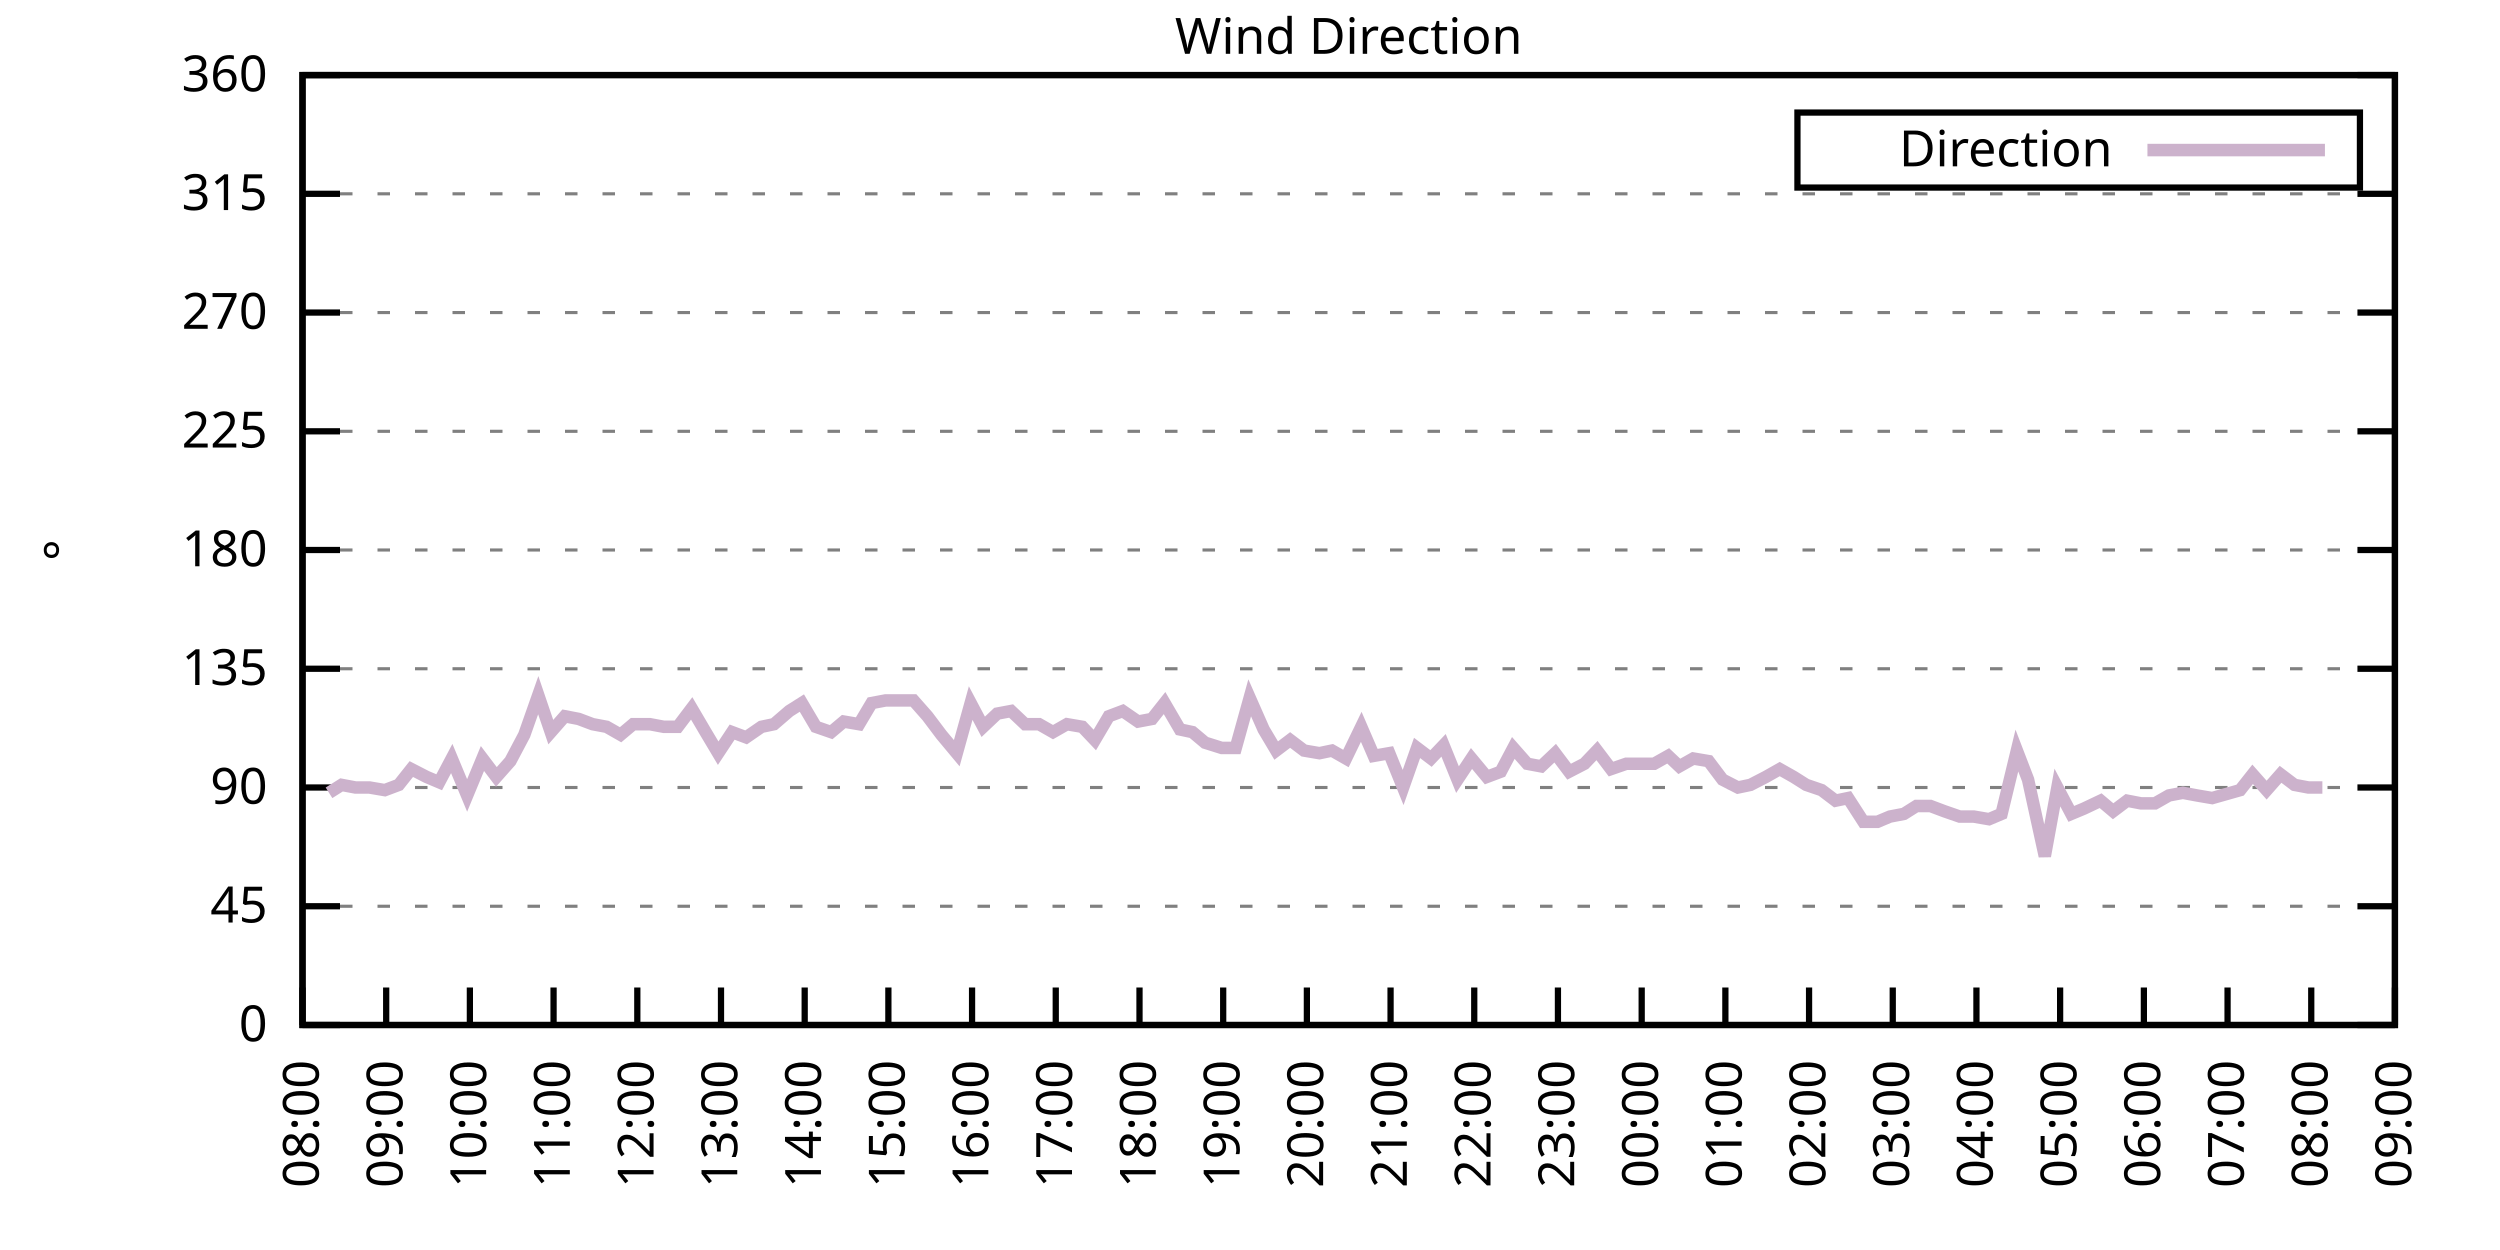
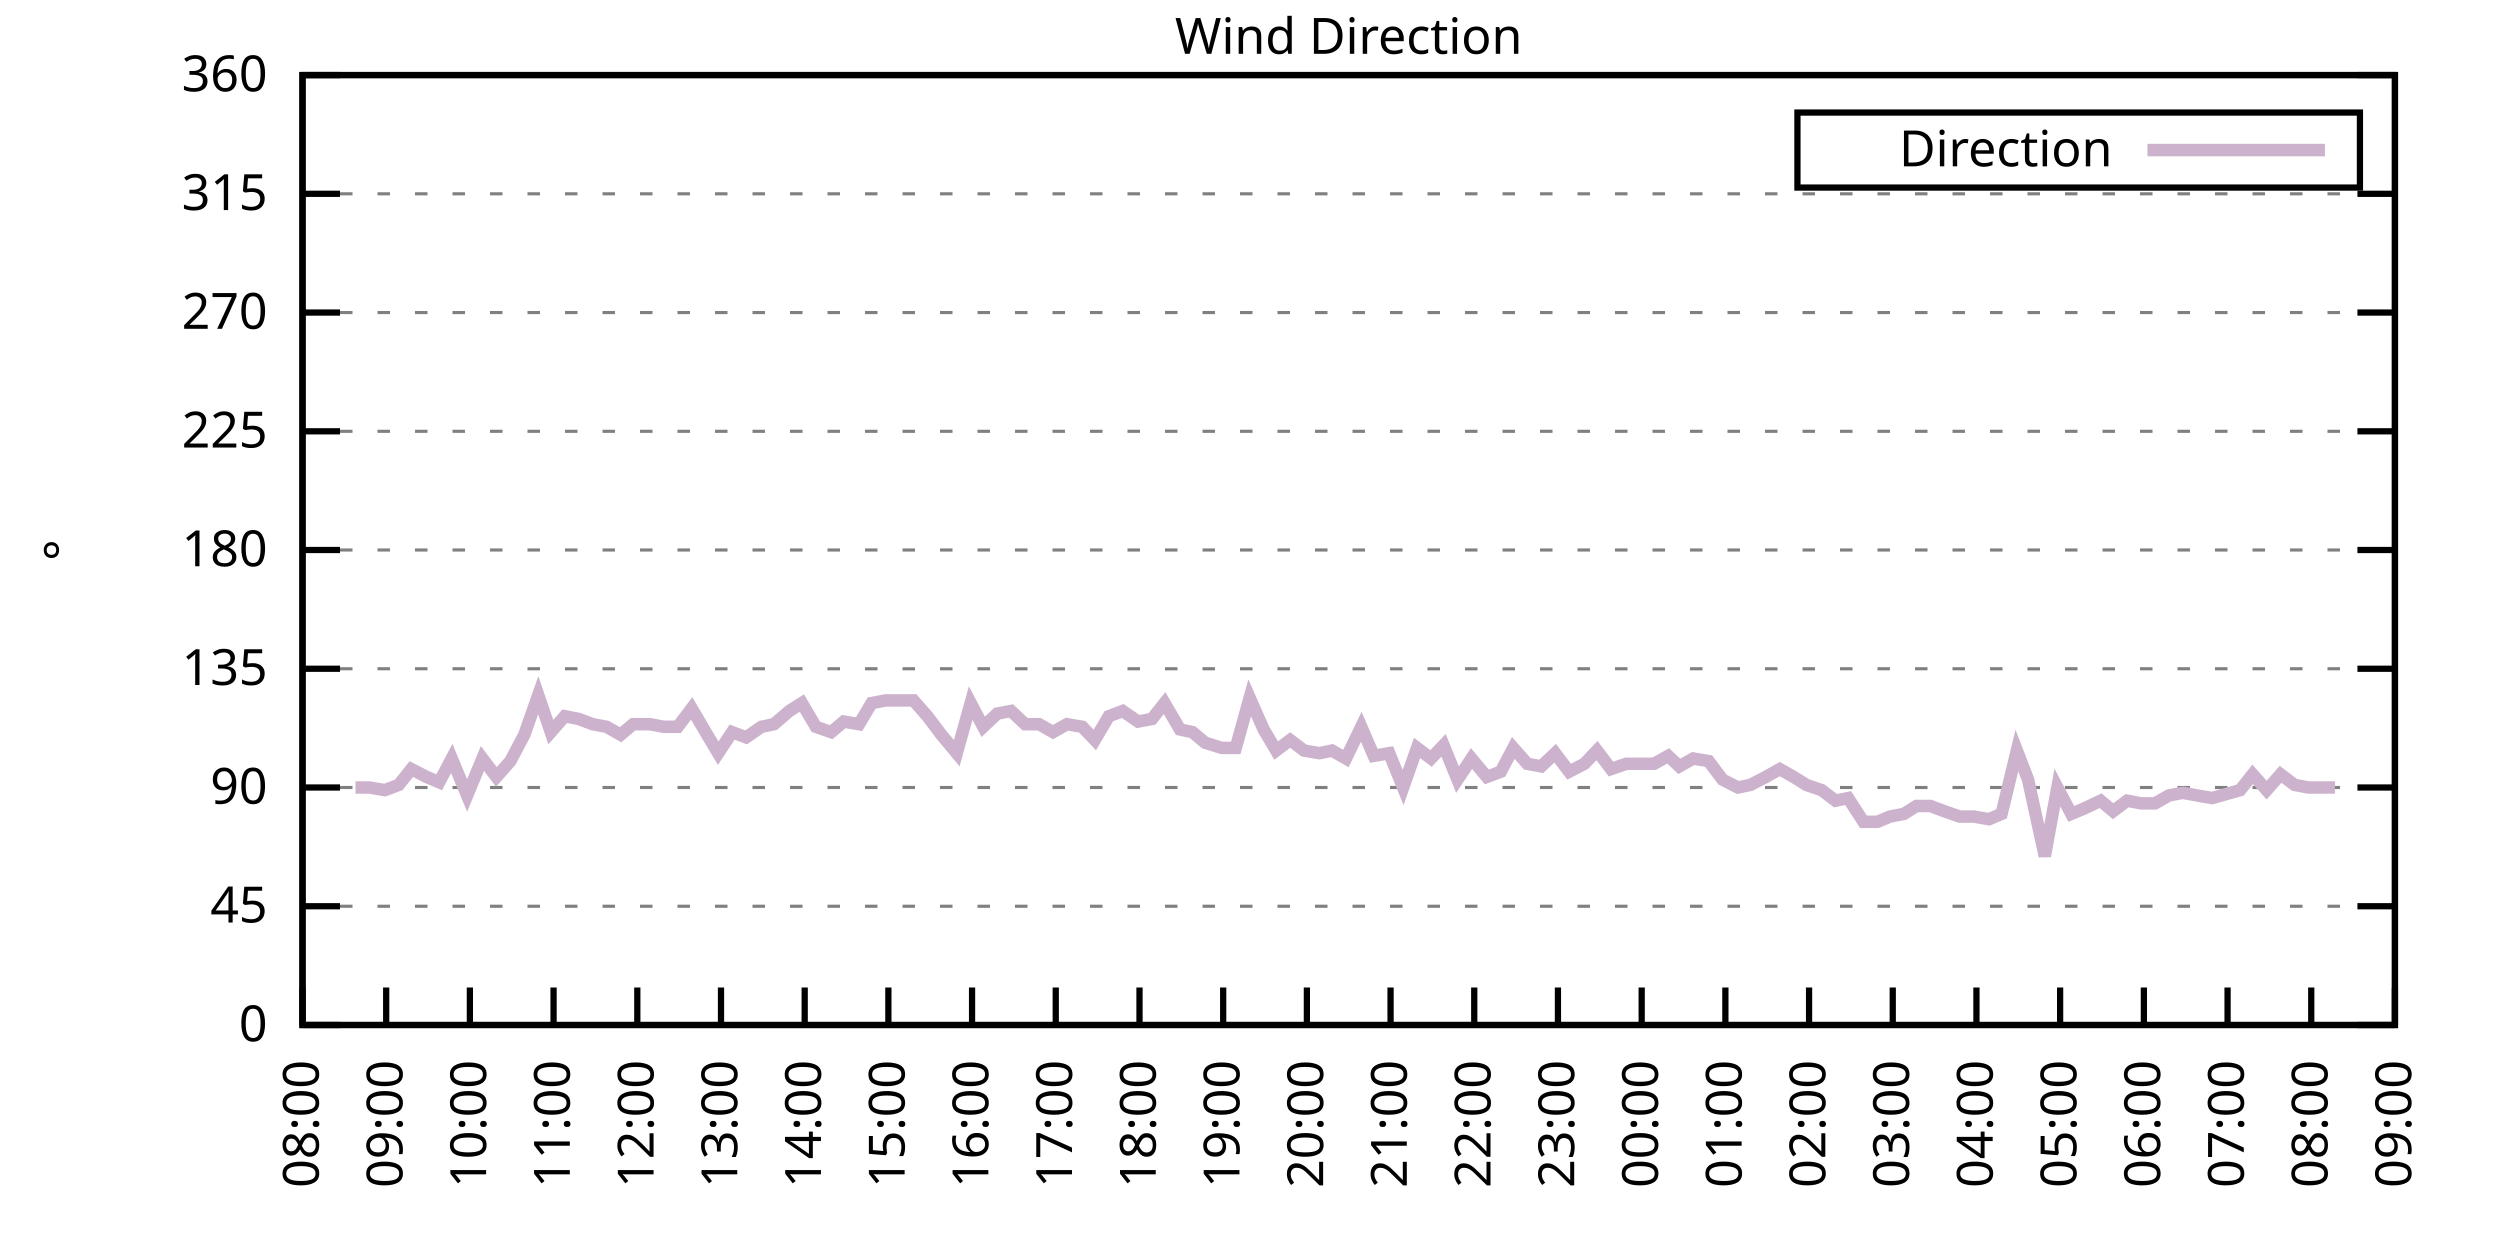
<svg xmlns="http://www.w3.org/2000/svg" xmlns:xlink="http://www.w3.org/1999/xlink" width="400" height="200" viewBox="0 0 400 200">
  <g id="gnuplot_canvas">
    <rect x="0" y="0" width="400" height="200" fill="none" />
    <defs>
      <circle id="gpDot" r="0.5" stroke-width="0.5" stroke="currentColor" />
      <path id="gpPt0" stroke-width="0.333" stroke="currentColor" d="M-1,0 h2 M0,-1 v2" />
      <path id="gpPt1" stroke-width="0.333" stroke="currentColor" d="M-1,-1 L1,1 M1,-1 L-1,1" />
      <path id="gpPt2" stroke-width="0.333" stroke="currentColor" d="M-1,0 L1,0 M0,-1 L0,1 M-1,-1 L1,1 M-1,1 L1,-1" />
      <rect id="gpPt3" stroke-width="0.333" stroke="currentColor" x="-1" y="-1" width="2" height="2" />
      <rect id="gpPt4" stroke-width="0.333" stroke="currentColor" fill="currentColor" x="-1" y="-1" width="2" height="2" />
      <circle id="gpPt5" stroke-width="0.333" stroke="currentColor" cx="0" cy="0" r="1" />
      <use xlink:href="#gpPt5" id="gpPt6" fill="currentColor" stroke="none" />
      <path id="gpPt7" stroke-width="0.333" stroke="currentColor" d="M0,-1.33 L-1.33,0.67 L1.33,0.67 z" />
      <use xlink:href="#gpPt7" id="gpPt8" fill="currentColor" stroke="none" />
      <use xlink:href="#gpPt7" id="gpPt9" stroke="currentColor" transform="rotate(180)" />
      <use xlink:href="#gpPt9" id="gpPt10" fill="currentColor" stroke="none" />
      <use xlink:href="#gpPt3" id="gpPt11" stroke="currentColor" transform="rotate(45)" />
      <use xlink:href="#gpPt11" id="gpPt12" fill="currentColor" stroke="none" />
      <path id="gpPt13" stroke-width="0.333" stroke="currentColor" d="M0,1.330 L1.265,0.411 L0.782,-1.067 L-0.782,-1.076 L-1.265,0.411 z" />
      <use xlink:href="#gpPt13" id="gpPt14" fill="currentColor" stroke="none" />
      <filter id="textbox" filterUnits="objectBoundingBox" x="0" y="0" height="1" width="1">
        <feFlood flood-color="white" flood-opacity="1" result="bgnd" />
        <feComposite in="SourceGraphic" in2="bgnd" operator="atop" />
      </filter>
      <filter id="greybox" filterUnits="objectBoundingBox" x="0" y="0" height="1" width="1">
        <feFlood flood-color="lightgrey" flood-opacity="1" result="grey" />
        <feComposite in="SourceGraphic" in2="grey" operator="atop" />
      </filter>
    </defs>
    <g fill="none" color="white" stroke="currentColor" stroke-width="1.00" stroke-linecap="butt" stroke-linejoin="miter">
</g>
    <g fill="none" color="black" stroke="currentColor" stroke-width="1.00" stroke-linecap="butt" stroke-linejoin="miter">
      <g stroke="none" shape-rendering="crispEdges">
        <polygon fill="rgb(255, 255, 255)" points="48.40,164.00 383.18,164.00 383.18,12.02 48.40,12.02 " />
      </g>
    </g>
    <g fill="none" color="black" stroke="currentColor" stroke-width="1.00" stroke-linecap="butt" stroke-linejoin="miter">
</g>
    <g fill="none" color="black" stroke="black" stroke-width="0.50" stroke-linecap="butt" stroke-linejoin="miter">
</g>
    <g fill="none" color="gray" stroke="currentColor" stroke-width="0.50" stroke-linecap="butt" stroke-linejoin="miter">
      <path stroke="gray" stroke-dasharray="2,4" class="gridline" d="M48.40,164.00 L383.19,164.00  " />
    </g>
    <g fill="none" color="gray" stroke="gray" stroke-width="1.00" stroke-linecap="butt" stroke-linejoin="miter">
</g>
    <g fill="none" color="black" stroke="currentColor" stroke-width="1.00" stroke-linecap="butt" stroke-linejoin="miter">
      <path stroke="black" d="M48.40,164.00 L54.40,164.00 M383.19,164.00 L377.19,164.00  " />
      <g transform="translate(42.80,166.60)" stroke="none" fill="black" font-family="Sans" font-size="8.00" text-anchor="end">
        <text>
          <tspan font-family="Sans"> 0</tspan>
        </text>
      </g>
    </g>
    <g fill="none" color="black" stroke="currentColor" stroke-width="1.00" stroke-linecap="butt" stroke-linejoin="miter">
</g>
    <g fill="none" color="black" stroke="black" stroke-width="0.50" stroke-linecap="butt" stroke-linejoin="miter">
</g>
    <g fill="none" color="gray" stroke="currentColor" stroke-width="0.50" stroke-linecap="butt" stroke-linejoin="miter">
      <path stroke="gray" stroke-dasharray="2,4" class="gridline" d="M48.40,145.00 L383.19,145.00  " />
    </g>
    <g fill="none" color="gray" stroke="gray" stroke-width="1.00" stroke-linecap="butt" stroke-linejoin="miter">
</g>
    <g fill="none" color="black" stroke="currentColor" stroke-width="1.00" stroke-linecap="butt" stroke-linejoin="miter">
      <path stroke="black" d="M48.40,145.00 L54.40,145.00 M383.19,145.00 L377.19,145.00  " />
      <g transform="translate(42.80,147.60)" stroke="none" fill="black" font-family="Sans" font-size="8.00" text-anchor="end">
        <text>
          <tspan font-family="Sans"> 45</tspan>
        </text>
      </g>
    </g>
    <g fill="none" color="black" stroke="currentColor" stroke-width="1.00" stroke-linecap="butt" stroke-linejoin="miter">
</g>
    <g fill="none" color="black" stroke="black" stroke-width="0.50" stroke-linecap="butt" stroke-linejoin="miter">
</g>
    <g fill="none" color="gray" stroke="currentColor" stroke-width="0.50" stroke-linecap="butt" stroke-linejoin="miter">
      <path stroke="gray" stroke-dasharray="2,4" class="gridline" d="M48.40,126.00 L383.19,126.00  " />
    </g>
    <g fill="none" color="gray" stroke="gray" stroke-width="1.00" stroke-linecap="butt" stroke-linejoin="miter">
</g>
    <g fill="none" color="black" stroke="currentColor" stroke-width="1.00" stroke-linecap="butt" stroke-linejoin="miter">
      <path stroke="black" d="M48.40,126.00 L54.40,126.00 M383.19,126.00 L377.19,126.00  " />
      <g transform="translate(42.80,128.60)" stroke="none" fill="black" font-family="Sans" font-size="8.00" text-anchor="end">
        <text>
          <tspan font-family="Sans"> 90</tspan>
        </text>
      </g>
    </g>
    <g fill="none" color="black" stroke="currentColor" stroke-width="1.00" stroke-linecap="butt" stroke-linejoin="miter">
</g>
    <g fill="none" color="black" stroke="black" stroke-width="0.50" stroke-linecap="butt" stroke-linejoin="miter">
</g>
    <g fill="none" color="gray" stroke="currentColor" stroke-width="0.50" stroke-linecap="butt" stroke-linejoin="miter">
      <path stroke="gray" stroke-dasharray="2,4" class="gridline" d="M48.40,107.00 L383.19,107.00  " />
    </g>
    <g fill="none" color="gray" stroke="gray" stroke-width="1.00" stroke-linecap="butt" stroke-linejoin="miter">
</g>
    <g fill="none" color="black" stroke="currentColor" stroke-width="1.00" stroke-linecap="butt" stroke-linejoin="miter">
      <path stroke="black" d="M48.40,107.00 L54.40,107.00 M383.19,107.00 L377.19,107.00  " />
      <g transform="translate(42.80,109.60)" stroke="none" fill="black" font-family="Sans" font-size="8.00" text-anchor="end">
        <text>
          <tspan font-family="Sans"> 135</tspan>
        </text>
      </g>
    </g>
    <g fill="none" color="black" stroke="currentColor" stroke-width="1.00" stroke-linecap="butt" stroke-linejoin="miter">
</g>
    <g fill="none" color="black" stroke="black" stroke-width="0.50" stroke-linecap="butt" stroke-linejoin="miter">
</g>
    <g fill="none" color="gray" stroke="currentColor" stroke-width="0.50" stroke-linecap="butt" stroke-linejoin="miter">
      <path stroke="gray" stroke-dasharray="2,4" class="gridline" d="M48.40,88.00 L383.19,88.00  " />
    </g>
    <g fill="none" color="gray" stroke="gray" stroke-width="1.00" stroke-linecap="butt" stroke-linejoin="miter">
</g>
    <g fill="none" color="black" stroke="currentColor" stroke-width="1.00" stroke-linecap="butt" stroke-linejoin="miter">
      <path stroke="black" d="M48.40,88.00 L54.40,88.00 M383.19,88.00 L377.19,88.00  " />
      <g transform="translate(42.80,90.60)" stroke="none" fill="black" font-family="Sans" font-size="8.00" text-anchor="end">
        <text>
          <tspan font-family="Sans"> 180</tspan>
        </text>
      </g>
    </g>
    <g fill="none" color="black" stroke="currentColor" stroke-width="1.00" stroke-linecap="butt" stroke-linejoin="miter">
</g>
    <g fill="none" color="black" stroke="black" stroke-width="0.50" stroke-linecap="butt" stroke-linejoin="miter">
</g>
    <g fill="none" color="gray" stroke="currentColor" stroke-width="0.50" stroke-linecap="butt" stroke-linejoin="miter">
      <path stroke="gray" stroke-dasharray="2,4" class="gridline" d="M48.40,69.01 L383.19,69.01  " />
    </g>
    <g fill="none" color="gray" stroke="gray" stroke-width="1.00" stroke-linecap="butt" stroke-linejoin="miter">
</g>
    <g fill="none" color="black" stroke="currentColor" stroke-width="1.00" stroke-linecap="butt" stroke-linejoin="miter">
      <path stroke="black" d="M48.40,69.01 L54.40,69.01 M383.19,69.01 L377.19,69.01  " />
      <g transform="translate(42.80,71.61)" stroke="none" fill="black" font-family="Sans" font-size="8.00" text-anchor="end">
        <text>
          <tspan font-family="Sans"> 225</tspan>
        </text>
      </g>
    </g>
    <g fill="none" color="black" stroke="currentColor" stroke-width="1.00" stroke-linecap="butt" stroke-linejoin="miter">
</g>
    <g fill="none" color="black" stroke="black" stroke-width="0.50" stroke-linecap="butt" stroke-linejoin="miter">
</g>
    <g fill="none" color="gray" stroke="currentColor" stroke-width="0.50" stroke-linecap="butt" stroke-linejoin="miter">
      <path stroke="gray" stroke-dasharray="2,4" class="gridline" d="M48.40,50.01 L383.19,50.01  " />
    </g>
    <g fill="none" color="gray" stroke="gray" stroke-width="1.00" stroke-linecap="butt" stroke-linejoin="miter">
</g>
    <g fill="none" color="black" stroke="currentColor" stroke-width="1.00" stroke-linecap="butt" stroke-linejoin="miter">
      <path stroke="black" d="M48.40,50.01 L54.40,50.01 M383.19,50.01 L377.19,50.01  " />
      <g transform="translate(42.80,52.61)" stroke="none" fill="black" font-family="Sans" font-size="8.00" text-anchor="end">
        <text>
          <tspan font-family="Sans"> 270</tspan>
        </text>
      </g>
    </g>
    <g fill="none" color="black" stroke="currentColor" stroke-width="1.00" stroke-linecap="butt" stroke-linejoin="miter">
</g>
    <g fill="none" color="black" stroke="black" stroke-width="0.50" stroke-linecap="butt" stroke-linejoin="miter">
</g>
    <g fill="none" color="gray" stroke="currentColor" stroke-width="0.50" stroke-linecap="butt" stroke-linejoin="miter">
      <path stroke="gray" stroke-dasharray="2,4" class="gridline" d="M48.40,31.01 L383.19,31.01  " />
    </g>
    <g fill="none" color="gray" stroke="gray" stroke-width="1.00" stroke-linecap="butt" stroke-linejoin="miter">
</g>
    <g fill="none" color="black" stroke="currentColor" stroke-width="1.00" stroke-linecap="butt" stroke-linejoin="miter">
      <path stroke="black" d="M48.40,31.01 L54.40,31.01 M383.19,31.01 L377.19,31.01  " />
      <g transform="translate(42.80,33.61)" stroke="none" fill="black" font-family="Sans" font-size="8.00" text-anchor="end">
        <text>
          <tspan font-family="Sans"> 315</tspan>
        </text>
      </g>
    </g>
    <g fill="none" color="black" stroke="currentColor" stroke-width="1.00" stroke-linecap="butt" stroke-linejoin="miter">
</g>
    <g fill="none" color="black" stroke="black" stroke-width="0.50" stroke-linecap="butt" stroke-linejoin="miter">
</g>
    <g fill="none" color="gray" stroke="currentColor" stroke-width="0.50" stroke-linecap="butt" stroke-linejoin="miter">
      <path stroke="gray" stroke-dasharray="2,4" class="gridline" d="M48.40,12.01 L383.19,12.01  " />
    </g>
    <g fill="none" color="gray" stroke="gray" stroke-width="1.00" stroke-linecap="butt" stroke-linejoin="miter">
</g>
    <g fill="none" color="black" stroke="currentColor" stroke-width="1.00" stroke-linecap="butt" stroke-linejoin="miter">
      <path stroke="black" d="M48.40,12.01 L54.40,12.01 M383.19,12.01 L377.19,12.01  " />
      <g transform="translate(42.80,14.61)" stroke="none" fill="black" font-family="Sans" font-size="8.00" text-anchor="end">
        <text>
          <tspan font-family="Sans"> 360</tspan>
        </text>
      </g>
    </g>
    <g fill="none" color="black" stroke="currentColor" stroke-width="1.00" stroke-linecap="butt" stroke-linejoin="miter">
      <path stroke="black" d="M48.40,164.00 L48.40,158.00  " />
      <g transform="translate(51.00,169.60) rotate(270.00)" stroke="none" fill="black" font-family="Sans" font-size="8.00" text-anchor="end">
        <text>
          <tspan font-family="Sans">08:00</tspan>
        </text>
      </g>
    </g>
    <g fill="none" color="black" stroke="currentColor" stroke-width="1.00" stroke-linecap="butt" stroke-linejoin="miter">
      <path stroke="black" d="M61.79,164.00 L61.79,158.00  " />
      <g transform="translate(64.39,169.60) rotate(270.00)" stroke="none" fill="black" font-family="Sans" font-size="8.00" text-anchor="end">
        <text>
          <tspan font-family="Sans">09:00</tspan>
        </text>
      </g>
    </g>
    <g fill="none" color="black" stroke="currentColor" stroke-width="1.00" stroke-linecap="butt" stroke-linejoin="miter">
      <path stroke="black" d="M75.18,164.00 L75.18,158.00  " />
      <g transform="translate(77.78,169.60) rotate(270.00)" stroke="none" fill="black" font-family="Sans" font-size="8.00" text-anchor="end">
        <text>
          <tspan font-family="Sans">10:00</tspan>
        </text>
      </g>
    </g>
    <g fill="none" color="black" stroke="currentColor" stroke-width="1.00" stroke-linecap="butt" stroke-linejoin="miter">
      <path stroke="black" d="M88.57,164.00 L88.57,158.00  " />
      <g transform="translate(91.17,169.60) rotate(270.00)" stroke="none" fill="black" font-family="Sans" font-size="8.00" text-anchor="end">
        <text>
          <tspan font-family="Sans">11:00</tspan>
        </text>
      </g>
    </g>
    <g fill="none" color="black" stroke="currentColor" stroke-width="1.00" stroke-linecap="butt" stroke-linejoin="miter">
      <path stroke="black" d="M101.97,164.00 L101.97,158.00  " />
      <g transform="translate(104.57,169.60) rotate(270.00)" stroke="none" fill="black" font-family="Sans" font-size="8.00" text-anchor="end">
        <text>
          <tspan font-family="Sans">12:00</tspan>
        </text>
      </g>
    </g>
    <g fill="none" color="black" stroke="currentColor" stroke-width="1.00" stroke-linecap="butt" stroke-linejoin="miter">
      <path stroke="black" d="M115.36,164.00 L115.36,158.00  " />
      <g transform="translate(117.96,169.60) rotate(270.00)" stroke="none" fill="black" font-family="Sans" font-size="8.00" text-anchor="end">
        <text>
          <tspan font-family="Sans">13:00</tspan>
        </text>
      </g>
    </g>
    <g fill="none" color="black" stroke="currentColor" stroke-width="1.00" stroke-linecap="butt" stroke-linejoin="miter">
      <path stroke="black" d="M128.75,164.00 L128.75,158.00  " />
      <g transform="translate(131.35,169.60) rotate(270.00)" stroke="none" fill="black" font-family="Sans" font-size="8.00" text-anchor="end">
        <text>
          <tspan font-family="Sans">14:00</tspan>
        </text>
      </g>
    </g>
    <g fill="none" color="black" stroke="currentColor" stroke-width="1.00" stroke-linecap="butt" stroke-linejoin="miter">
      <path stroke="black" d="M142.14,164.00 L142.14,158.00  " />
      <g transform="translate(144.74,169.60) rotate(270.00)" stroke="none" fill="black" font-family="Sans" font-size="8.00" text-anchor="end">
        <text>
          <tspan font-family="Sans">15:00</tspan>
        </text>
      </g>
    </g>
    <g fill="none" color="black" stroke="currentColor" stroke-width="1.00" stroke-linecap="butt" stroke-linejoin="miter">
      <path stroke="black" d="M155.53,164.00 L155.53,158.00  " />
      <g transform="translate(158.13,169.60) rotate(270.00)" stroke="none" fill="black" font-family="Sans" font-size="8.00" text-anchor="end">
        <text>
          <tspan font-family="Sans">16:00</tspan>
        </text>
      </g>
    </g>
    <g fill="none" color="black" stroke="currentColor" stroke-width="1.00" stroke-linecap="butt" stroke-linejoin="miter">
      <path stroke="black" d="M168.92,164.00 L168.92,158.00  " />
      <g transform="translate(171.52,169.60) rotate(270.00)" stroke="none" fill="black" font-family="Sans" font-size="8.00" text-anchor="end">
        <text>
          <tspan font-family="Sans">17:00</tspan>
        </text>
      </g>
    </g>
    <g fill="none" color="black" stroke="currentColor" stroke-width="1.00" stroke-linecap="butt" stroke-linejoin="miter">
      <path stroke="black" d="M182.32,164.00 L182.32,158.00  " />
      <g transform="translate(184.92,169.60) rotate(270.00)" stroke="none" fill="black" font-family="Sans" font-size="8.00" text-anchor="end">
        <text>
          <tspan font-family="Sans">18:00</tspan>
        </text>
      </g>
    </g>
    <g fill="none" color="black" stroke="currentColor" stroke-width="1.00" stroke-linecap="butt" stroke-linejoin="miter">
      <path stroke="black" d="M195.71,164.00 L195.71,158.00  " />
      <g transform="translate(198.31,169.60) rotate(270.00)" stroke="none" fill="black" font-family="Sans" font-size="8.00" text-anchor="end">
        <text>
          <tspan font-family="Sans">19:00</tspan>
        </text>
      </g>
    </g>
    <g fill="none" color="black" stroke="currentColor" stroke-width="1.00" stroke-linecap="butt" stroke-linejoin="miter">
      <path stroke="black" d="M209.10,164.00 L209.10,158.00  " />
      <g transform="translate(211.70,169.60) rotate(270.00)" stroke="none" fill="black" font-family="Sans" font-size="8.00" text-anchor="end">
        <text>
          <tspan font-family="Sans">20:00</tspan>
        </text>
      </g>
    </g>
    <g fill="none" color="black" stroke="currentColor" stroke-width="1.00" stroke-linecap="butt" stroke-linejoin="miter">
      <path stroke="black" d="M222.49,164.00 L222.49,158.00  " />
      <g transform="translate(225.09,169.60) rotate(270.00)" stroke="none" fill="black" font-family="Sans" font-size="8.00" text-anchor="end">
        <text>
          <tspan font-family="Sans">21:00</tspan>
        </text>
      </g>
    </g>
    <g fill="none" color="black" stroke="currentColor" stroke-width="1.00" stroke-linecap="butt" stroke-linejoin="miter">
      <path stroke="black" d="M235.88,164.00 L235.88,158.00  " />
      <g transform="translate(238.48,169.60) rotate(270.00)" stroke="none" fill="black" font-family="Sans" font-size="8.00" text-anchor="end">
        <text>
          <tspan font-family="Sans">22:00</tspan>
        </text>
      </g>
    </g>
    <g fill="none" color="black" stroke="currentColor" stroke-width="1.00" stroke-linecap="butt" stroke-linejoin="miter">
      <path stroke="black" d="M249.27,164.00 L249.27,158.00  " />
      <g transform="translate(251.87,169.60) rotate(270.00)" stroke="none" fill="black" font-family="Sans" font-size="8.00" text-anchor="end">
        <text>
          <tspan font-family="Sans">23:00</tspan>
        </text>
      </g>
    </g>
    <g fill="none" color="black" stroke="currentColor" stroke-width="1.00" stroke-linecap="butt" stroke-linejoin="miter">
      <path stroke="black" d="M262.67,164.00 L262.67,158.00  " />
      <g transform="translate(265.27,169.60) rotate(270.00)" stroke="none" fill="black" font-family="Sans" font-size="8.00" text-anchor="end">
        <text>
          <tspan font-family="Sans">00:00</tspan>
        </text>
      </g>
    </g>
    <g fill="none" color="black" stroke="currentColor" stroke-width="1.00" stroke-linecap="butt" stroke-linejoin="miter">
      <path stroke="black" d="M276.06,164.00 L276.06,158.00  " />
      <g transform="translate(278.66,169.60) rotate(270.00)" stroke="none" fill="black" font-family="Sans" font-size="8.00" text-anchor="end">
        <text>
          <tspan font-family="Sans">01:00</tspan>
        </text>
      </g>
    </g>
    <g fill="none" color="black" stroke="currentColor" stroke-width="1.00" stroke-linecap="butt" stroke-linejoin="miter">
      <path stroke="black" d="M289.45,164.00 L289.45,158.00  " />
      <g transform="translate(292.05,169.60) rotate(270.00)" stroke="none" fill="black" font-family="Sans" font-size="8.00" text-anchor="end">
        <text>
          <tspan font-family="Sans">02:00</tspan>
        </text>
      </g>
    </g>
    <g fill="none" color="black" stroke="currentColor" stroke-width="1.00" stroke-linecap="butt" stroke-linejoin="miter">
      <path stroke="black" d="M302.84,164.00 L302.84,158.00  " />
      <g transform="translate(305.44,169.60) rotate(270.00)" stroke="none" fill="black" font-family="Sans" font-size="8.00" text-anchor="end">
        <text>
          <tspan font-family="Sans">03:00</tspan>
        </text>
      </g>
    </g>
    <g fill="none" color="black" stroke="currentColor" stroke-width="1.00" stroke-linecap="butt" stroke-linejoin="miter">
      <path stroke="black" d="M316.23,164.00 L316.23,158.00  " />
      <g transform="translate(318.83,169.60) rotate(270.00)" stroke="none" fill="black" font-family="Sans" font-size="8.00" text-anchor="end">
        <text>
          <tspan font-family="Sans">04:00</tspan>
        </text>
      </g>
    </g>
    <g fill="none" color="black" stroke="currentColor" stroke-width="1.00" stroke-linecap="butt" stroke-linejoin="miter">
      <path stroke="black" d="M329.62,164.00 L329.62,158.00  " />
      <g transform="translate(332.22,169.60) rotate(270.00)" stroke="none" fill="black" font-family="Sans" font-size="8.00" text-anchor="end">
        <text>
          <tspan font-family="Sans">05:00</tspan>
        </text>
      </g>
    </g>
    <g fill="none" color="black" stroke="currentColor" stroke-width="1.00" stroke-linecap="butt" stroke-linejoin="miter">
      <path stroke="black" d="M343.02,164.00 L343.02,158.00  " />
      <g transform="translate(345.62,169.60) rotate(270.00)" stroke="none" fill="black" font-family="Sans" font-size="8.00" text-anchor="end">
        <text>
          <tspan font-family="Sans">06:00</tspan>
        </text>
      </g>
    </g>
    <g fill="none" color="black" stroke="currentColor" stroke-width="1.00" stroke-linecap="butt" stroke-linejoin="miter">
      <path stroke="black" d="M356.41,164.00 L356.41,158.00  " />
      <g transform="translate(359.01,169.60) rotate(270.00)" stroke="none" fill="black" font-family="Sans" font-size="8.00" text-anchor="end">
        <text>
          <tspan font-family="Sans">07:00</tspan>
        </text>
      </g>
    </g>
    <g fill="none" color="black" stroke="currentColor" stroke-width="1.00" stroke-linecap="butt" stroke-linejoin="miter">
      <path stroke="black" d="M369.80,164.00 L369.80,158.00  " />
      <g transform="translate(372.40,169.60) rotate(270.00)" stroke="none" fill="black" font-family="Sans" font-size="8.00" text-anchor="end">
        <text>
          <tspan font-family="Sans">08:00</tspan>
        </text>
      </g>
    </g>
    <g fill="none" color="black" stroke="currentColor" stroke-width="1.00" stroke-linecap="butt" stroke-linejoin="miter">
      <path stroke="black" d="M383.19,164.00 L383.19,158.00  " />
      <g transform="translate(385.79,169.60) rotate(270.00)" stroke="none" fill="black" font-family="Sans" font-size="8.00" text-anchor="end">
        <text>
          <tspan font-family="Sans">09:00</tspan>
        </text>
      </g>
    </g>
    <g fill="none" color="black" stroke="currentColor" stroke-width="1.00" stroke-linecap="butt" stroke-linejoin="miter">
</g>
    <g fill="none" color="black" stroke="currentColor" stroke-width="1.00" stroke-linecap="butt" stroke-linejoin="miter">
      <path stroke="black" d="M48.40,12.01 L48.40,164.00 L383.19,164.00 L383.19,12.01 L48.40,12.01 Z  " />
    </g>
    <g fill="none" color="black" stroke="currentColor" stroke-width="1.00" stroke-linecap="butt" stroke-linejoin="miter">
</g>
    <g fill="none" color="black" stroke="currentColor" stroke-width="1.00" stroke-linecap="butt" stroke-linejoin="miter">
      <path stroke="black" d="M287.59,30.01 L287.59,18.01 L377.59,18.01 L377.59,30.01 L287.59,30.01 Z  " />
    </g>
    <g id="Wind_direction_plot_1">
      <g fill="none" color="white" stroke="black" stroke-width="2.00" stroke-linecap="butt" stroke-linejoin="miter">
</g>
      <g fill="none" color="black" stroke="currentColor" stroke-width="2.00" stroke-linecap="butt" stroke-linejoin="miter">
        <g transform="translate(337.99,26.61)" stroke="none" fill="black" font-family="Sans" font-size="8.00" text-anchor="end">
          <text>
            <tspan font-family="Sans">Direction</tspan>
          </text>
        </g>
      </g>
      <g fill="none" color="black" stroke="currentColor" stroke-width="2.00" stroke-linecap="butt" stroke-linejoin="miter">
-         <path stroke="rgb(204, 178, 204)" d="M343.59,24.01 L371.99,24.01 M52.64,126.85 L54.65,125.58 L56.88,126.00 L59.11,126.00 L61.57,126.42 L63.80,125.58   L65.81,123.05 L68.26,124.31 L70.27,125.16 L72.28,121.36 L74.74,127.27 L77.19,121.36 L79.42,124.31 L81.66,121.78   L83.89,117.56 L86.12,111.23 L88.13,117.14 L90.36,114.60 L92.59,115.03 L94.82,115.87 L97.06,116.29 L99.29,117.56   L101.30,115.87 L103.98,115.87 L106.21,116.29 L108.44,116.29 L110.67,113.34 L112.90,117.14 L114.91,120.51 L117.14,117.14   L119.38,117.98 L121.83,116.29 L123.84,115.87 L126.29,113.76 L128.30,112.49 L130.54,116.29 L132.99,117.14 L135.00,115.45   L137.45,115.87 L139.46,112.49 L141.69,112.07 L143.93,112.07 L146.16,112.07 L148.39,114.60 L150.62,117.56 L153.08,120.51   L155.31,112.49 L157.32,116.29 L159.55,114.18 L161.78,113.76 L164.01,115.87 L166.25,115.87 L168.48,117.14 L170.71,115.87   L173.17,116.29 L175.17,118.40 L177.41,114.60 L179.64,113.76 L182.09,115.45 L184.32,115.03 L186.33,112.49 L188.79,116.71   L190.80,117.14 L192.81,118.83 L195.48,119.67 L197.72,119.67 L199.95,111.65 L202.18,116.71 L204.19,120.09 L206.42,118.40   L208.65,120.09 L211.11,120.51 L213.12,120.09 L215.35,121.36 L217.80,116.29 L219.81,120.94 L222.27,120.51 L224.50,126.00   L226.73,119.67 L228.96,121.36 L230.97,119.25 L233.20,124.74 L235.44,121.36 L237.89,124.31 L240.12,123.47 L242.13,119.67   L244.36,122.20 L246.60,122.62 L248.83,120.51 L251.06,123.47 L253.51,122.20 L255.52,120.09 L257.76,123.05 L260.21,122.20   L264.67,122.20 L266.91,120.94 L268.69,122.62 L270.92,121.36 L273.38,121.78 L275.61,124.74 L278.07,126.00 L280.07,125.58   L282.53,124.31 L284.76,123.05 L286.99,124.31 L289.00,125.58 L291.46,126.42 L293.69,128.11 L295.70,127.69 L298.15,131.49   L300.39,131.49 L302.39,130.65 L304.63,130.22 L306.63,128.96 L308.87,128.96 L311.10,129.80 L313.55,130.65 L315.79,130.65   L318.24,131.07 L320.25,130.22 L322.70,120.09 L324.49,124.74 L327.17,136.98 L329.18,126.00 L331.41,130.22 L333.42,129.38   L336.10,128.11 L338.10,129.80 L340.34,128.11 L342.57,128.54 L344.80,128.54 L347.03,127.27 L349.26,126.85 L351.50,127.27   L353.95,127.69 L358.42,126.42 L360.42,123.89 L362.66,126.42 L364.89,123.89 L367.12,125.58 L369.35,126.00 L371.58,126.00    " />
+         <path stroke="rgb(204, 178, 204)" d="M343.59,24.01 L371.99,24.01 M56.88,126.00 L59.11,126.00 L61.57,126.42 L63.80,125.58 L65.81,123.05 L68.26,124.31   L70.27,125.16 L72.28,121.36 L74.74,127.27 L77.19,121.36 L79.42,124.31 L81.66,121.78 L83.89,117.56 L86.12,111.23   L88.13,117.14 L90.36,114.60 L92.59,115.03 L94.82,115.87 L97.06,116.29 L99.29,117.56 L101.30,115.87 L103.98,115.87   L106.21,116.29 L108.44,116.29 L110.67,113.34 L112.90,117.14 L114.91,120.51 L117.14,117.14 L119.38,117.98 L121.83,116.29   L123.84,115.87 L126.29,113.76 L128.30,112.49 L130.54,116.29 L132.99,117.14 L135.00,115.45 L137.45,115.87 L139.46,112.49   L141.69,112.07 L143.93,112.07 L146.16,112.07 L148.39,114.60 L150.62,117.56 L153.08,120.51 L155.31,112.49 L157.32,116.29   L159.55,114.18 L161.78,113.76 L164.01,115.87 L166.25,115.87 L168.48,117.14 L170.71,115.87 L173.17,116.29 L175.17,118.40   L177.41,114.60 L179.64,113.76 L182.09,115.45 L184.32,115.03 L186.33,112.49 L188.79,116.71 L190.80,117.14 L192.81,118.83   L195.48,119.67 L197.72,119.67 L199.95,111.65 L202.18,116.71 L204.19,120.09 L206.42,118.40 L208.65,120.09 L211.11,120.51   L213.12,120.09 L215.35,121.36 L217.80,116.29 L219.81,120.94 L222.27,120.51 L224.50,126.00 L226.73,119.67 L228.96,121.36   L230.97,119.25 L233.20,124.74 L235.44,121.36 L237.89,124.31 L240.12,123.47 L242.13,119.67 L244.36,122.20 L246.60,122.62   L248.83,120.51 L251.06,123.47 L253.51,122.20 L255.52,120.09 L257.76,123.05 L260.21,122.20 L264.67,122.20 L266.91,120.94   L268.69,122.62 L270.92,121.36 L273.38,121.78 L275.61,124.74 L278.07,126.00 L280.07,125.58 L282.53,124.31 L284.76,123.05   L286.99,124.31 L289.00,125.58 L291.46,126.42 L293.69,128.11 L295.70,127.69 L298.15,131.49 L300.39,131.49 L302.39,130.65   L304.63,130.22 L306.63,128.96 L308.87,128.96 L311.10,129.80 L313.55,130.65 L315.79,130.65 L318.24,131.07 L320.25,130.22   L322.70,120.09 L324.49,124.74 L327.17,136.98 L329.18,126.00 L331.41,130.22 L333.42,129.38 L336.10,128.11 L338.10,129.80   L340.34,128.11 L342.57,128.54 L344.80,128.54 L347.03,127.27 L349.26,126.85 L351.50,127.27 L353.95,127.69 L358.42,126.42   L360.42,123.89 L362.66,126.42 L364.89,123.89 L367.12,125.58 L369.35,126.00 L371.58,126.00 L373.59,126.00  " />
      </g>
    </g>
    <g fill="none" color="black" stroke="currentColor" stroke-width="2.00" stroke-linecap="butt" stroke-linejoin="miter">
</g>
    <g fill="none" color="black" stroke="black" stroke-width="1.00" stroke-linecap="butt" stroke-linejoin="miter">
</g>
    <g fill="none" color="black" stroke="currentColor" stroke-width="1.00" stroke-linecap="butt" stroke-linejoin="miter">
      <path stroke="black" d="M48.40,12.01 L48.40,164.00 L383.19,164.00 L383.19,12.01 L48.40,12.01 Z  " />
      <g transform="translate(12.80,88.01) rotate(270.00)" stroke="none" fill="black" font-family="Sans" font-size="8.00" text-anchor="middle">
        <text>
          <tspan font-family="Sans">°</tspan>
        </text>
      </g>
    </g>
    <g fill="none" color="black" stroke="currentColor" stroke-width="1.00" stroke-linecap="butt" stroke-linejoin="miter">
</g>
    <g fill="none" color="black" stroke="currentColor" stroke-width="1.00" stroke-linecap="butt" stroke-linejoin="miter">
      <g transform="translate(215.79,8.61)" stroke="none" fill="black" font-family="Sans" font-size="8.00" text-anchor="middle">
        <text>
          <tspan font-family="Sans">Wind Direction</tspan>
        </text>
      </g>
    </g>
    <g fill="none" color="black" stroke="currentColor" stroke-width="1.00" stroke-linecap="butt" stroke-linejoin="miter">
</g>
  </g>
</svg>
